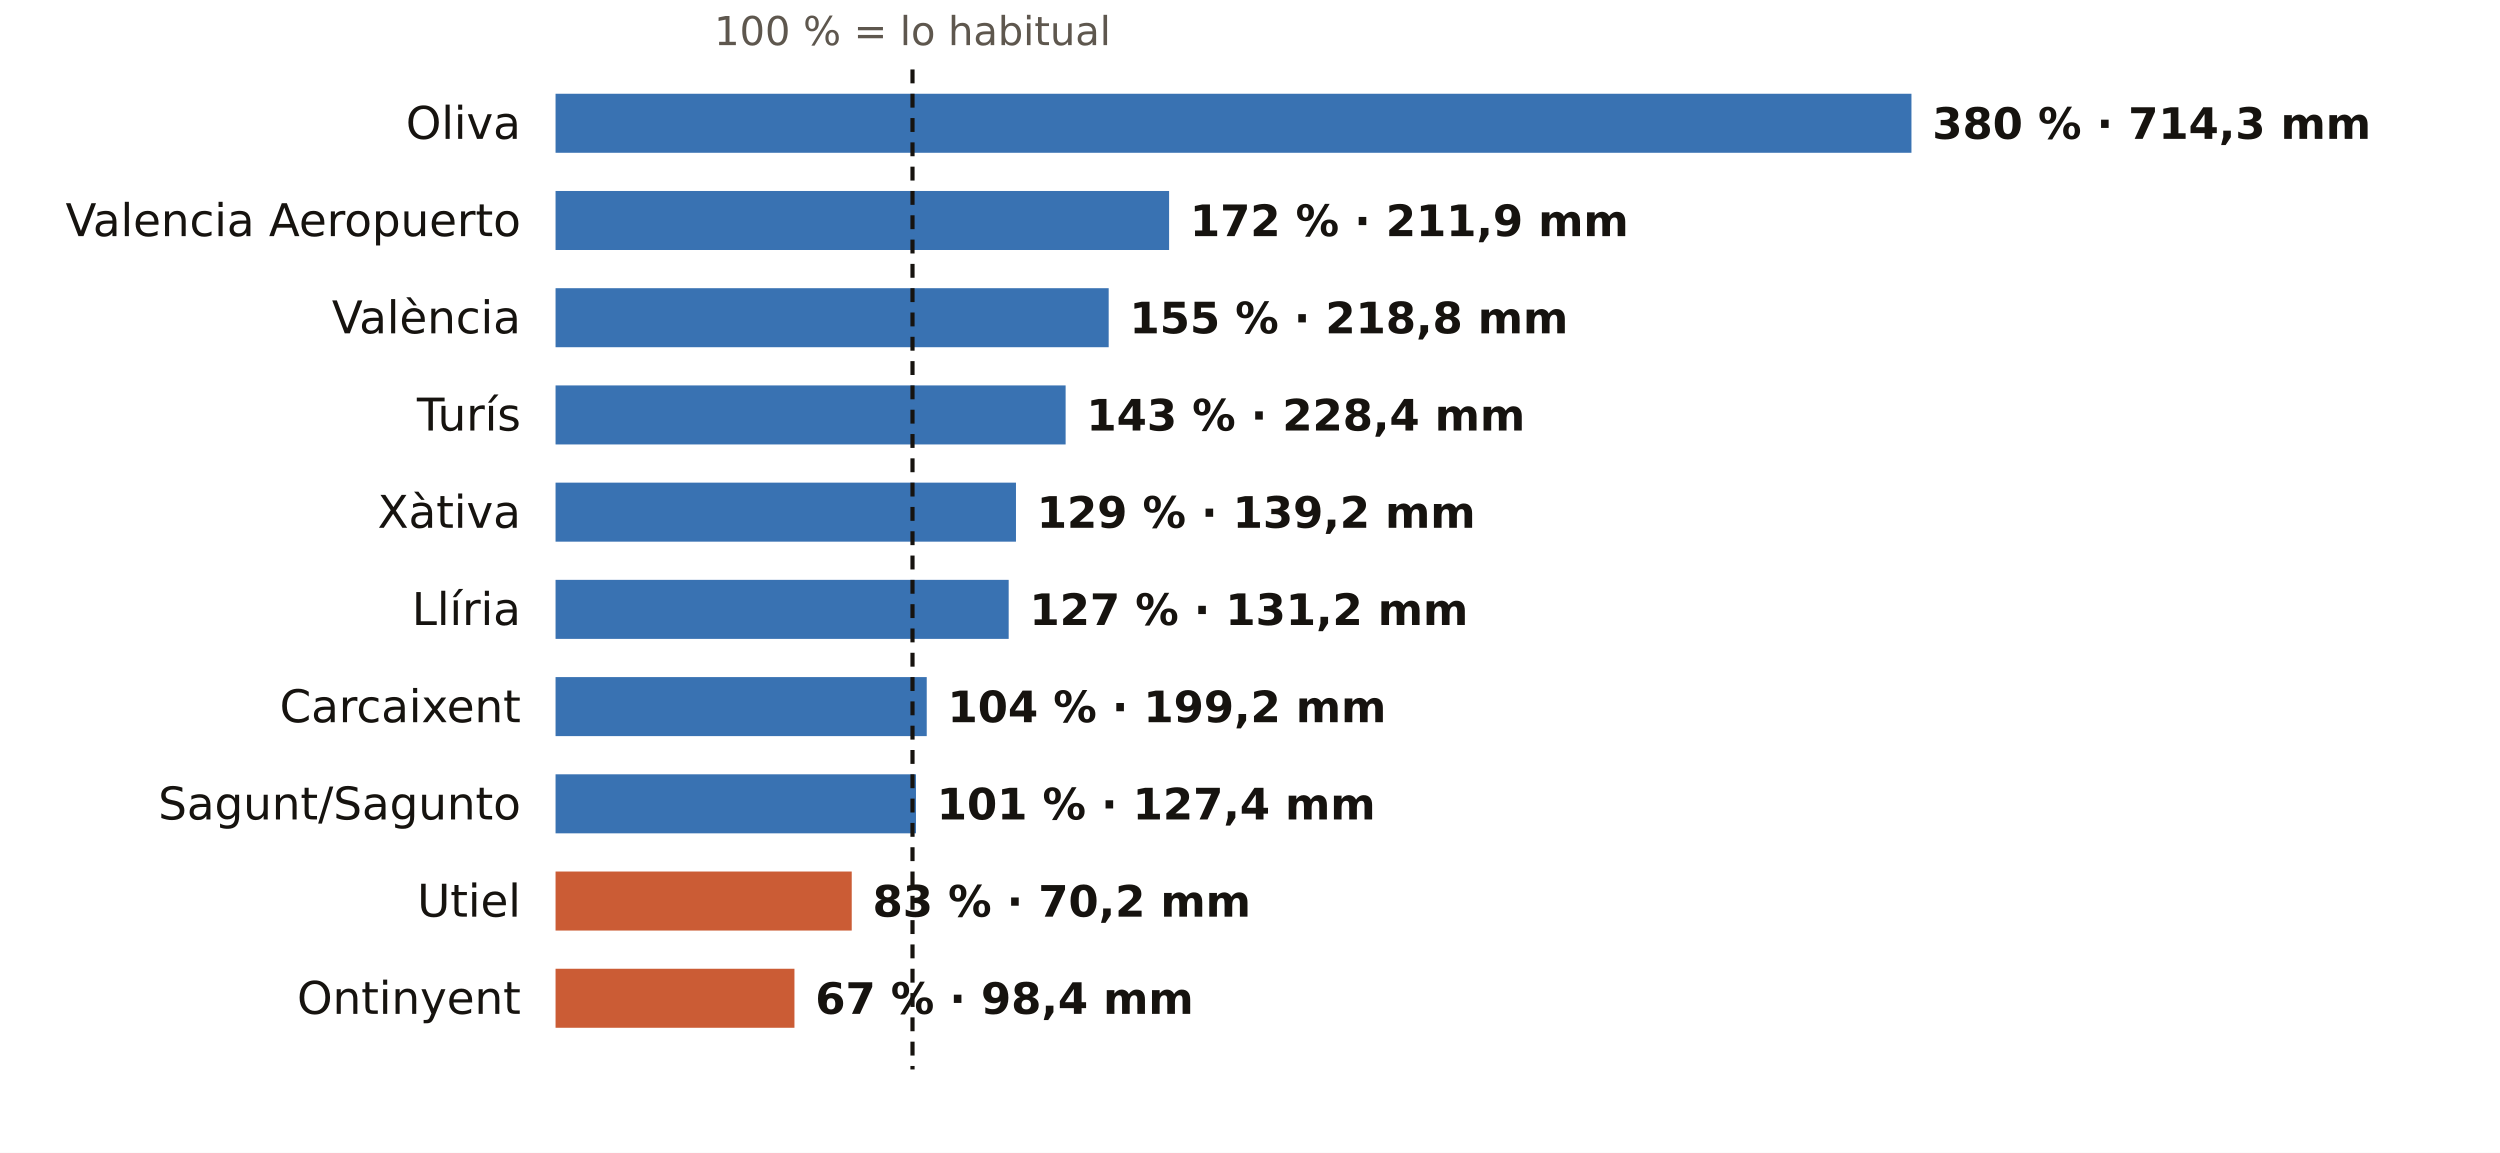
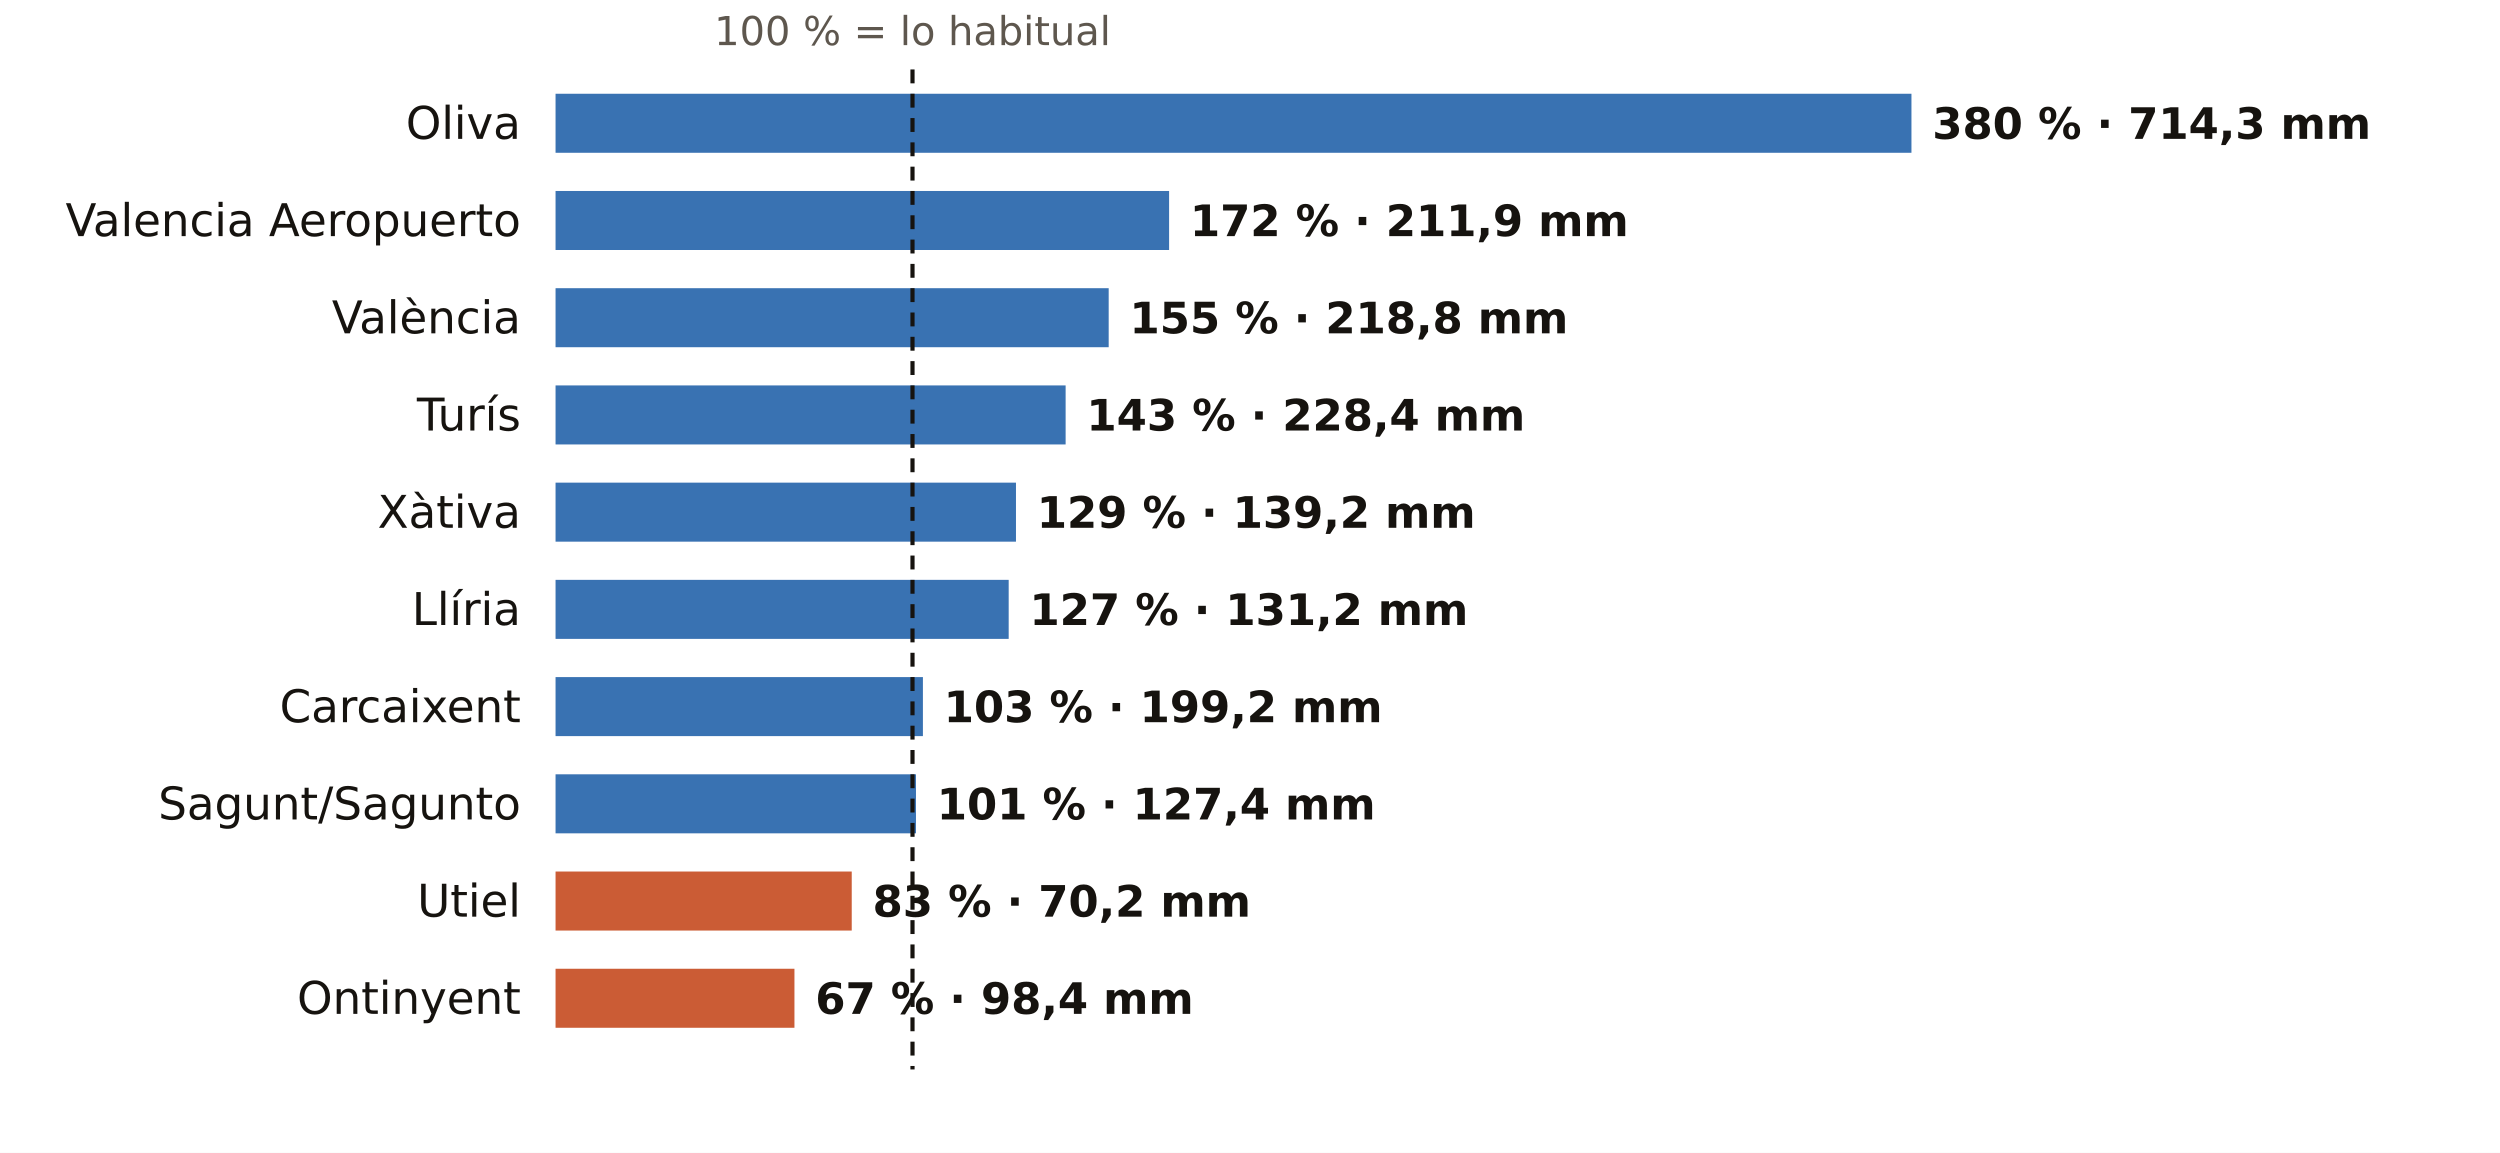
<svg xmlns="http://www.w3.org/2000/svg" viewBox="0 0 720 332" width="720" height="332" role="img" aria-label="El otoño en los pluviómetros de AEMET de Valencia: % de lo habitual">
  <rect width="720" height="332" fill="#FFFFFF" />
  <text x="262.8" y="13.0" font-size="11.5" fill="#5E574E" text-anchor="middle" font-weight="400" font-family="Public Sans, DejaVu Sans, Arial, sans-serif">100 % = lo habitual</text>
  <text x="150.0" y="40.0" font-size="13" fill="#16130F" text-anchor="end" font-weight="500" font-family="Public Sans, DejaVu Sans, Arial, sans-serif">Oliva</text>
  <rect x="160" y="27" width="390.5" height="17" fill="#1F5FA8" opacity="0.88" />
  <text x="556.5" y="40.0" font-size="12.5" fill="#16130F" text-anchor="start" font-weight="600" font-family="Public Sans, DejaVu Sans, Arial, sans-serif">380 % · 714,3 mm</text>
  <text x="150.0" y="68.0" font-size="13" fill="#16130F" text-anchor="end" font-weight="500" font-family="Public Sans, DejaVu Sans, Arial, sans-serif">Valencia Aeropuerto</text>
  <rect x="160" y="55" width="176.7" height="17" fill="#1F5FA8" opacity="0.88" />
  <text x="342.7" y="68.0" font-size="12.5" fill="#16130F" text-anchor="start" font-weight="600" font-family="Public Sans, DejaVu Sans, Arial, sans-serif">172 % · 211,9 mm</text>
  <text x="150.0" y="96.0" font-size="13" fill="#16130F" text-anchor="end" font-weight="500" font-family="Public Sans, DejaVu Sans, Arial, sans-serif">València</text>
  <rect x="160" y="83" width="159.3" height="17" fill="#1F5FA8" opacity="0.88" />
  <text x="325.3" y="96.0" font-size="12.5" fill="#16130F" text-anchor="start" font-weight="600" font-family="Public Sans, DejaVu Sans, Arial, sans-serif">155 % · 218,8 mm</text>
  <text x="150.0" y="124.0" font-size="13" fill="#16130F" text-anchor="end" font-weight="500" font-family="Public Sans, DejaVu Sans, Arial, sans-serif">Turís</text>
  <rect x="160" y="111" width="146.9" height="17" fill="#1F5FA8" opacity="0.88" />
  <text x="312.9" y="124.0" font-size="12.5" fill="#16130F" text-anchor="start" font-weight="600" font-family="Public Sans, DejaVu Sans, Arial, sans-serif">143 % · 228,4 mm</text>
  <text x="150.0" y="152.0" font-size="13" fill="#16130F" text-anchor="end" font-weight="500" font-family="Public Sans, DejaVu Sans, Arial, sans-serif">Xàtiva</text>
  <rect x="160" y="139" width="132.6" height="17" fill="#1F5FA8" opacity="0.88" />
  <text x="298.6" y="152.0" font-size="12.5" fill="#16130F" text-anchor="start" font-weight="600" font-family="Public Sans, DejaVu Sans, Arial, sans-serif">129 % · 139,2 mm</text>
  <text x="150.0" y="180.0" font-size="13" fill="#16130F" text-anchor="end" font-weight="500" font-family="Public Sans, DejaVu Sans, Arial, sans-serif">Llíria</text>
  <rect x="160" y="167" width="130.5" height="17" fill="#1F5FA8" opacity="0.88" />
  <text x="296.5" y="180.0" font-size="12.5" fill="#16130F" text-anchor="start" font-weight="600" font-family="Public Sans, DejaVu Sans, Arial, sans-serif">127 % · 131,2 mm</text>
  <text x="150.0" y="208.0" font-size="13" fill="#16130F" text-anchor="end" font-weight="500" font-family="Public Sans, DejaVu Sans, Arial, sans-serif">Carcaixent</text>
-   <rect x="160" y="195" width="106.9" height="17" fill="#1F5FA8" opacity="0.88" />
-   <text x="272.9" y="208.0" font-size="12.5" fill="#16130F" text-anchor="start" font-weight="600" font-family="Public Sans, DejaVu Sans, Arial, sans-serif">104 % · 199,2 mm</text>
+   <rect x="160" y="195" width="105.8" height="17" fill="#1F5FA8" opacity="0.88" />
+   <text x="271.8" y="208.0" font-size="12.5" fill="#16130F" text-anchor="start" font-weight="600" font-family="Public Sans, DejaVu Sans, Arial, sans-serif">103 % · 199,2 mm</text>
  <text x="150.0" y="236.0" font-size="13" fill="#16130F" text-anchor="end" font-weight="500" font-family="Public Sans, DejaVu Sans, Arial, sans-serif">Sagunt/Sagunto</text>
  <rect x="160" y="223" width="103.8" height="17" fill="#1F5FA8" opacity="0.88" />
  <text x="269.8" y="236.0" font-size="12.5" fill="#16130F" text-anchor="start" font-weight="600" font-family="Public Sans, DejaVu Sans, Arial, sans-serif">101 % · 127,4 mm</text>
  <text x="150.0" y="264.0" font-size="13" fill="#16130F" text-anchor="end" font-weight="500" font-family="Public Sans, DejaVu Sans, Arial, sans-serif">Utiel</text>
  <rect x="160" y="251" width="85.3" height="17" fill="#C4461A" opacity="0.88" />
  <text x="251.3" y="264.0" font-size="12.5" fill="#16130F" text-anchor="start" font-weight="600" font-family="Public Sans, DejaVu Sans, Arial, sans-serif">83 % · 70,2 mm</text>
  <text x="150.0" y="292.0" font-size="13" fill="#16130F" text-anchor="end" font-weight="500" font-family="Public Sans, DejaVu Sans, Arial, sans-serif">Ontinyent</text>
  <rect x="160" y="279" width="68.8" height="17" fill="#C4461A" opacity="0.88" />
  <text x="234.8" y="292.0" font-size="12.5" fill="#16130F" text-anchor="start" font-weight="600" font-family="Public Sans, DejaVu Sans, Arial, sans-serif">67 % · 98,4 mm</text>
  <line x1="262.8" x2="262.8" y1="20" y2="308" stroke="#16130F" stroke-width="1.2" stroke-dasharray="4 3" />
</svg>
